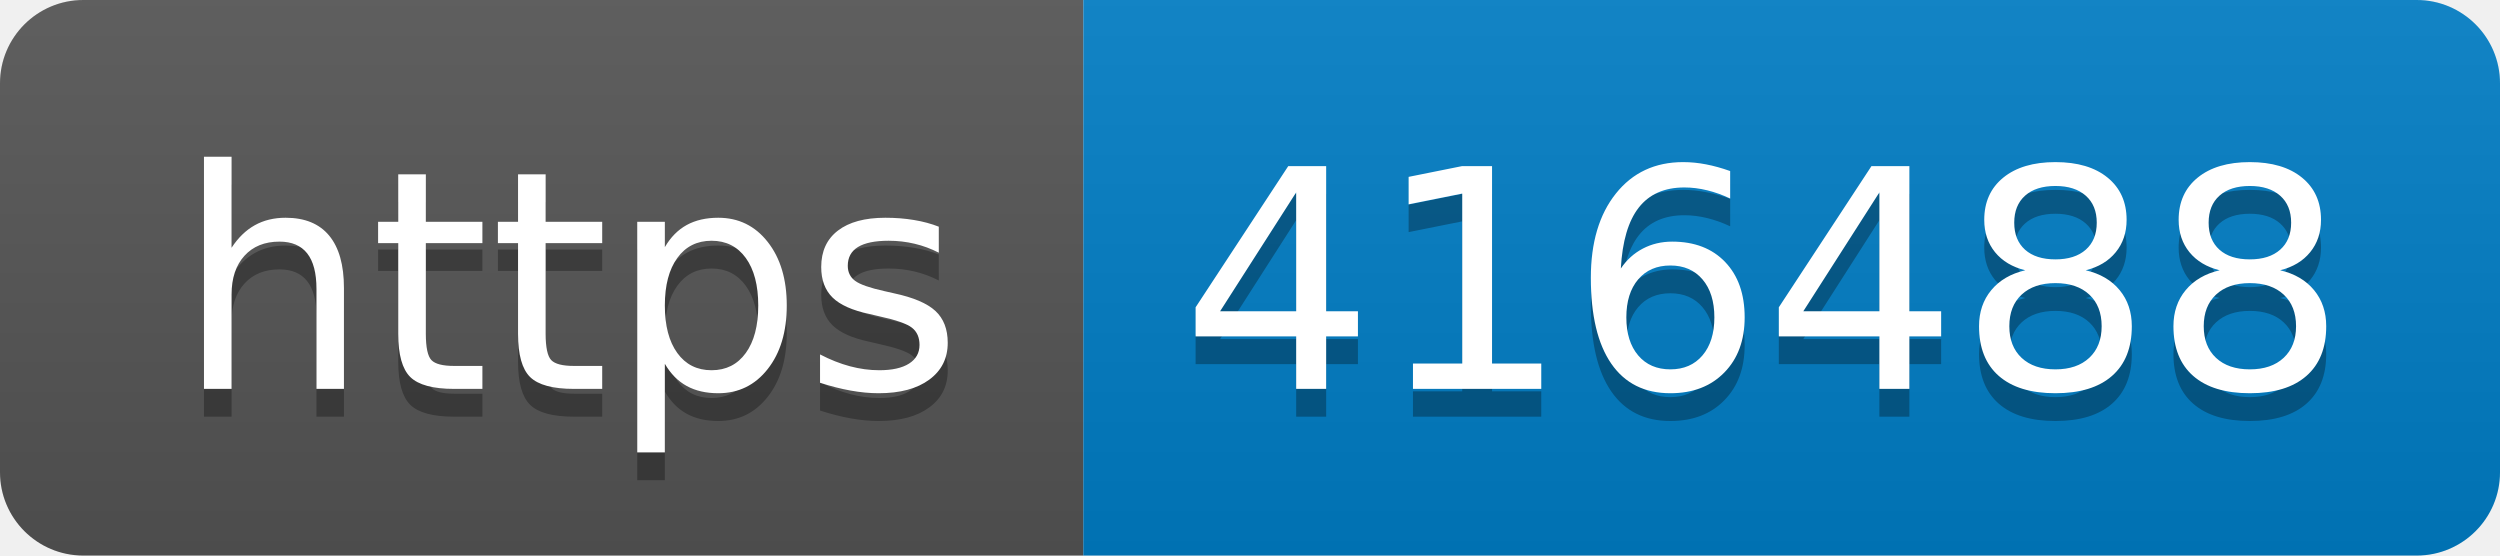
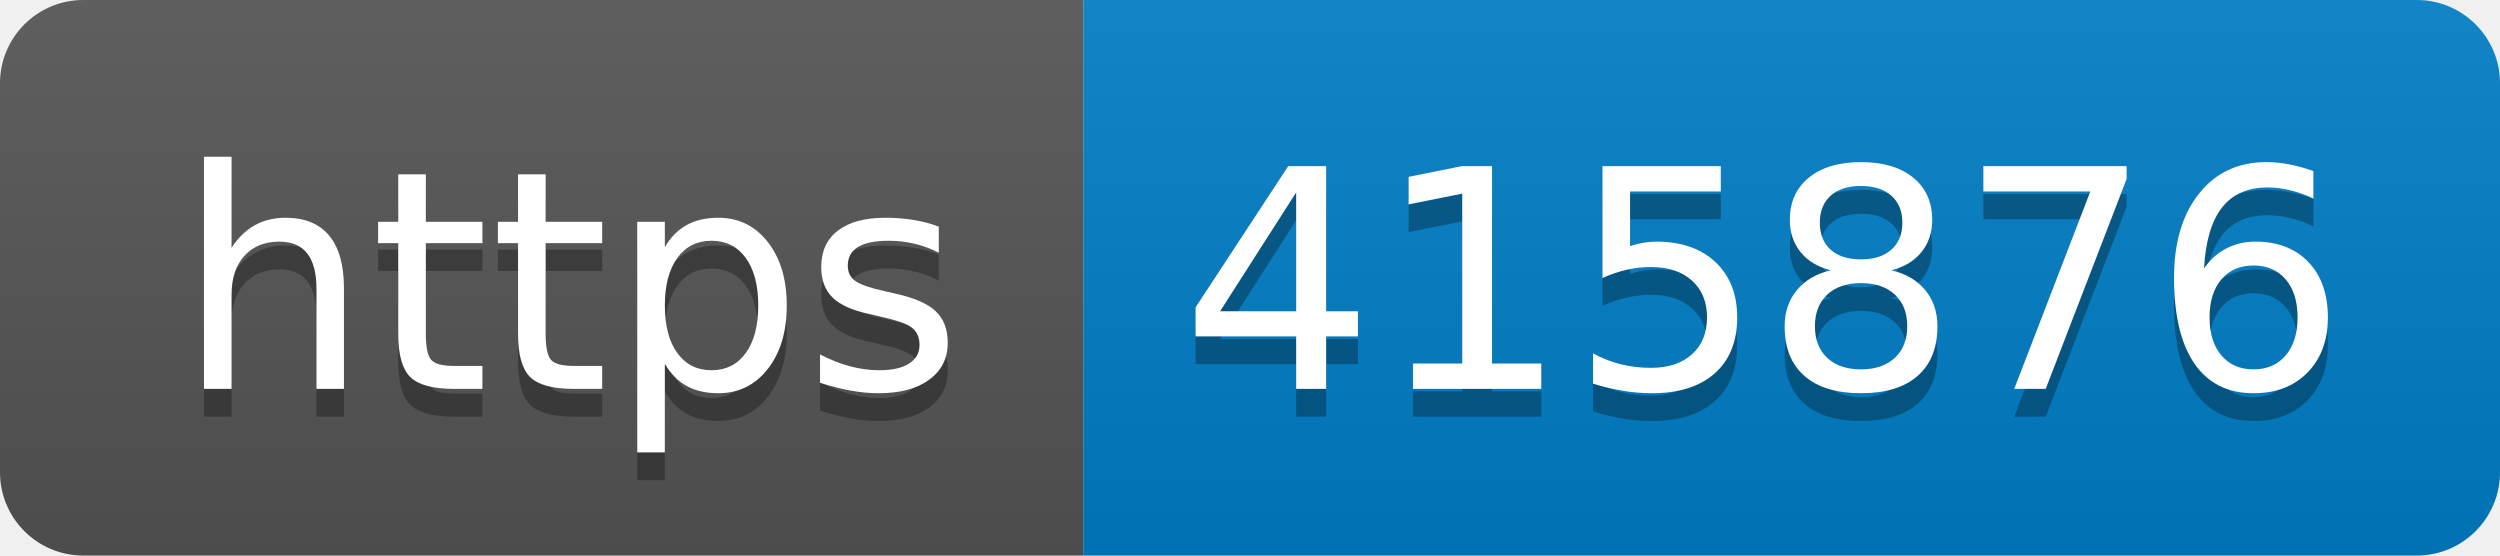
- <svg xmlns="http://www.w3.org/2000/svg" width="90" height="20" role="img" aria-label="https: 416488">
+ <svg xmlns="http://www.w3.org/2000/svg" width="90" height="20" role="img" aria-label="https: 415876">
  <linearGradient id="s" x2="0" y2="100%">
    <stop offset="0" stop-color="#bbb" stop-opacity=".1" />
    <stop offset="1" stop-opacity=".1" />
  </linearGradient>
  <clipPath id="r">
    <rect width="90" height="20" rx="3" fill="#fff" />
  </clipPath>
  <g clip-path="url(#r)">
    <rect width="39" height="20" fill="#555" />
    <rect x="39" width="51" height="20" fill="#007ec6" />
    <rect width="90" height="20" fill="url(#s)" />
  </g>
  <g fill="#fff" text-anchor="middle" font-family="Verdana,Geneva,DejaVu Sans,sans-serif" text-rendering="geometricPrecision" font-size="110">
    <text aria-hidden="true" x="205" y="150" fill="#010101" fill-opacity=".3" transform="scale(.1)" textLength="290">https</text>
    <text x="205" y="140" transform="scale(.1)" fill="#fff" textLength="290">https</text>
-     <text aria-hidden="true" x="635" y="150" fill="#010101" fill-opacity=".3" transform="scale(.1)" textLength="410">416488</text>
-     <text x="635" y="140" transform="scale(.1)" fill="#fff" textLength="410">416488</text>
+     <text aria-hidden="true" x="635" y="150" fill="#010101" fill-opacity=".3" transform="scale(.1)" textLength="410">415876</text>
+     <text x="635" y="140" transform="scale(.1)" fill="#fff" textLength="410">415876</text>
  </g>
</svg>
